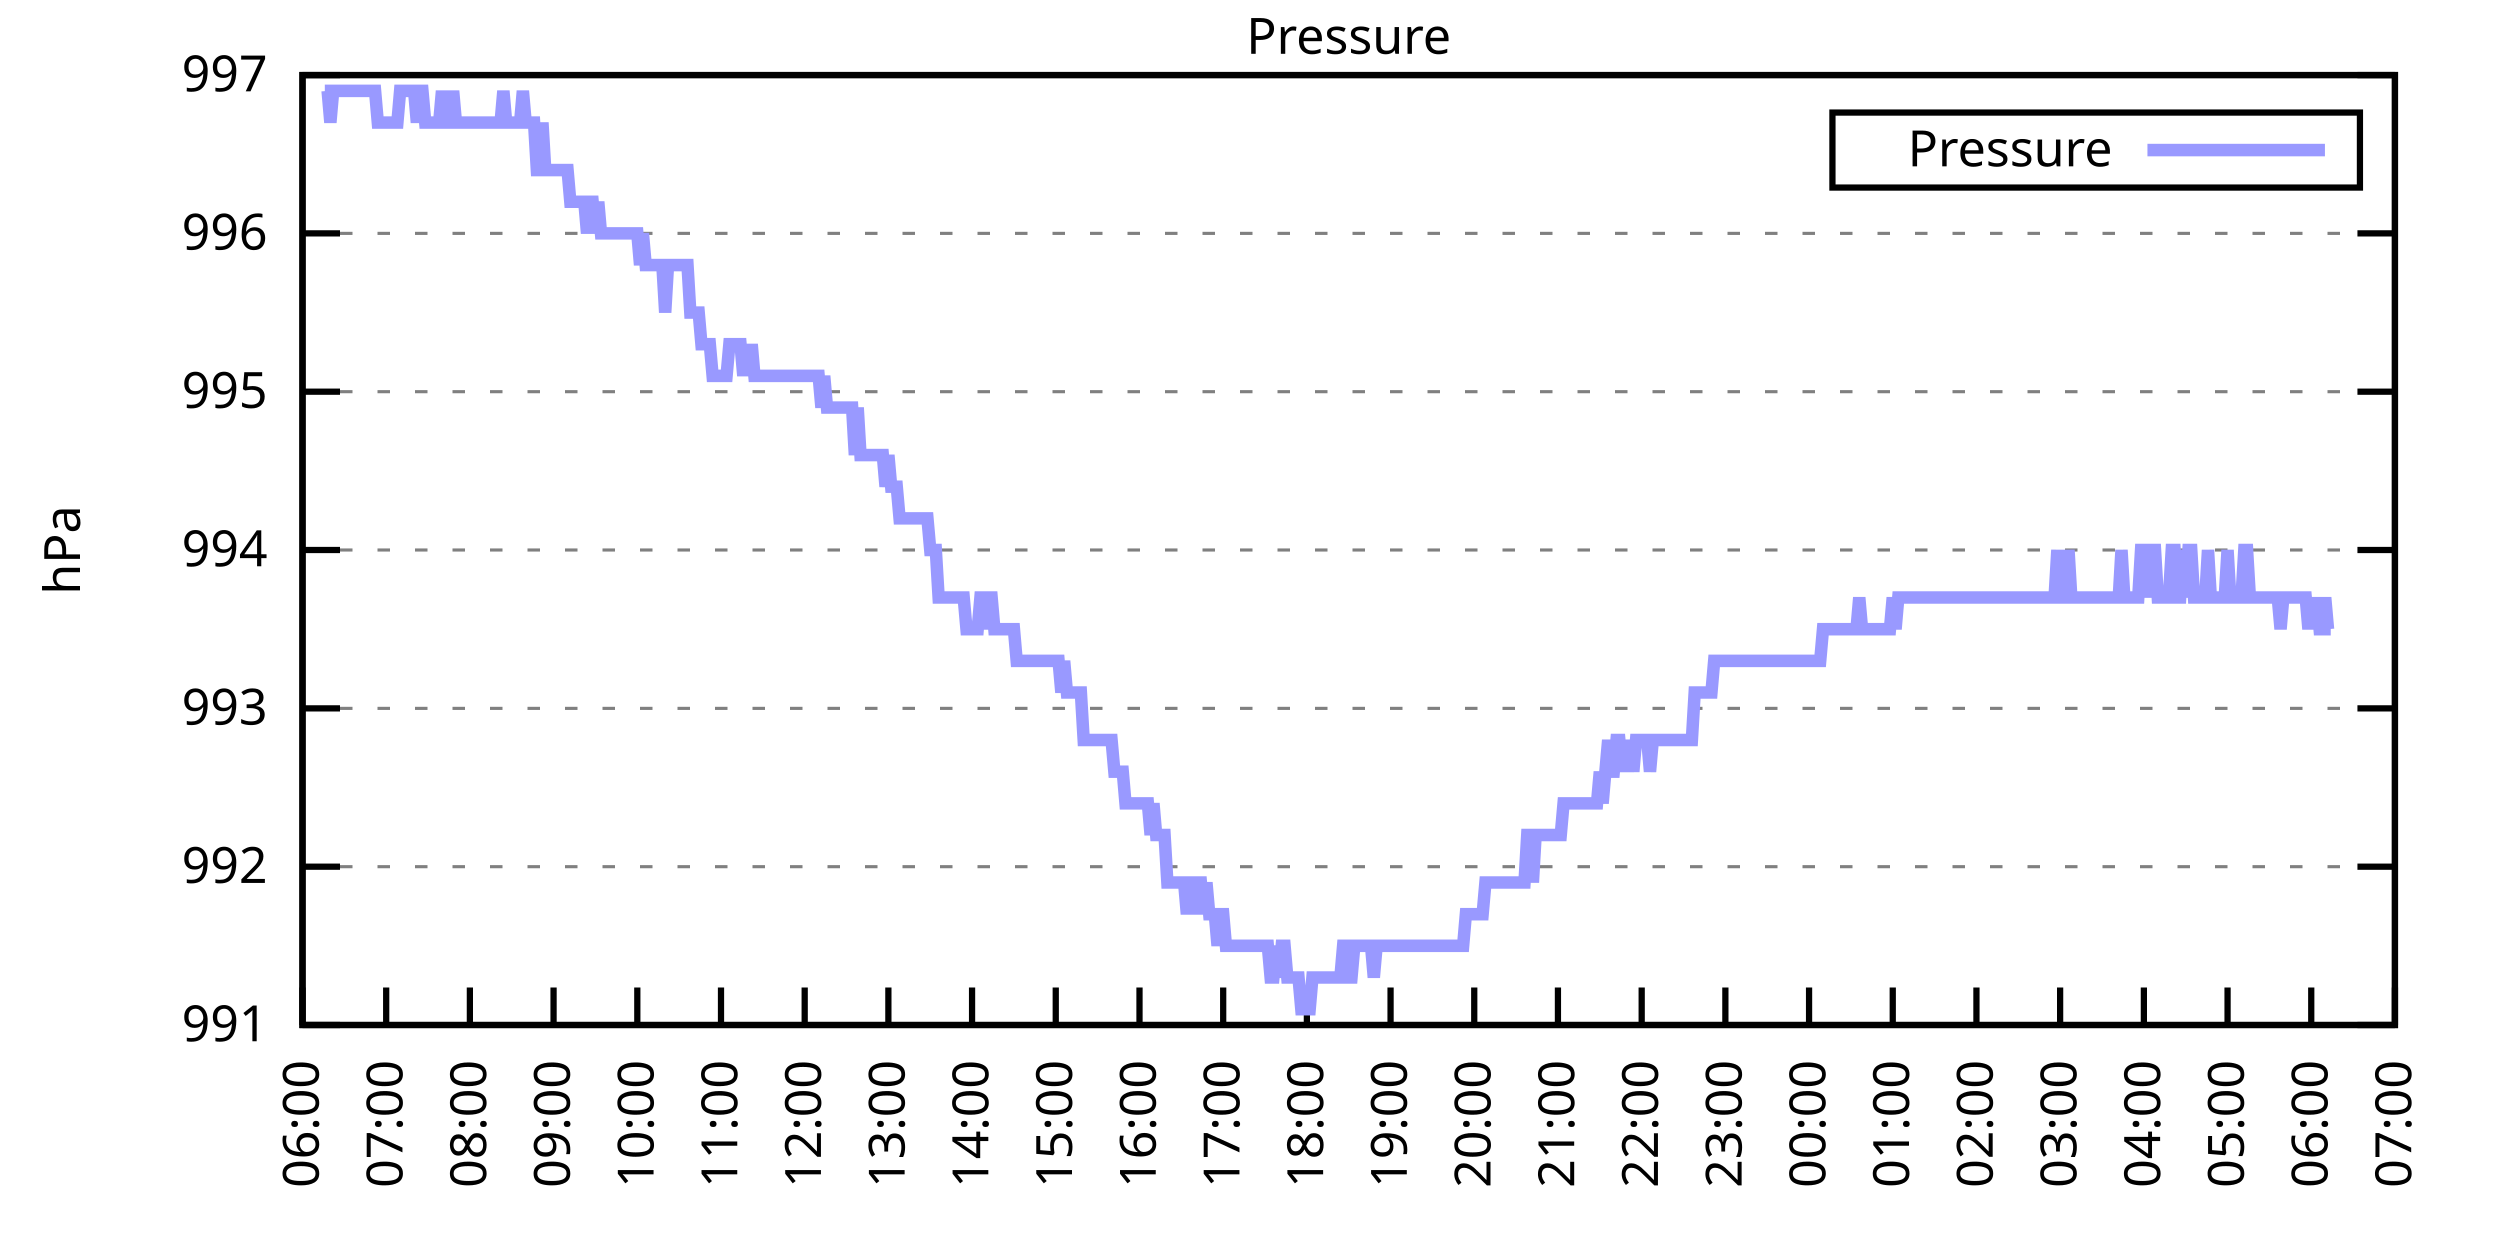
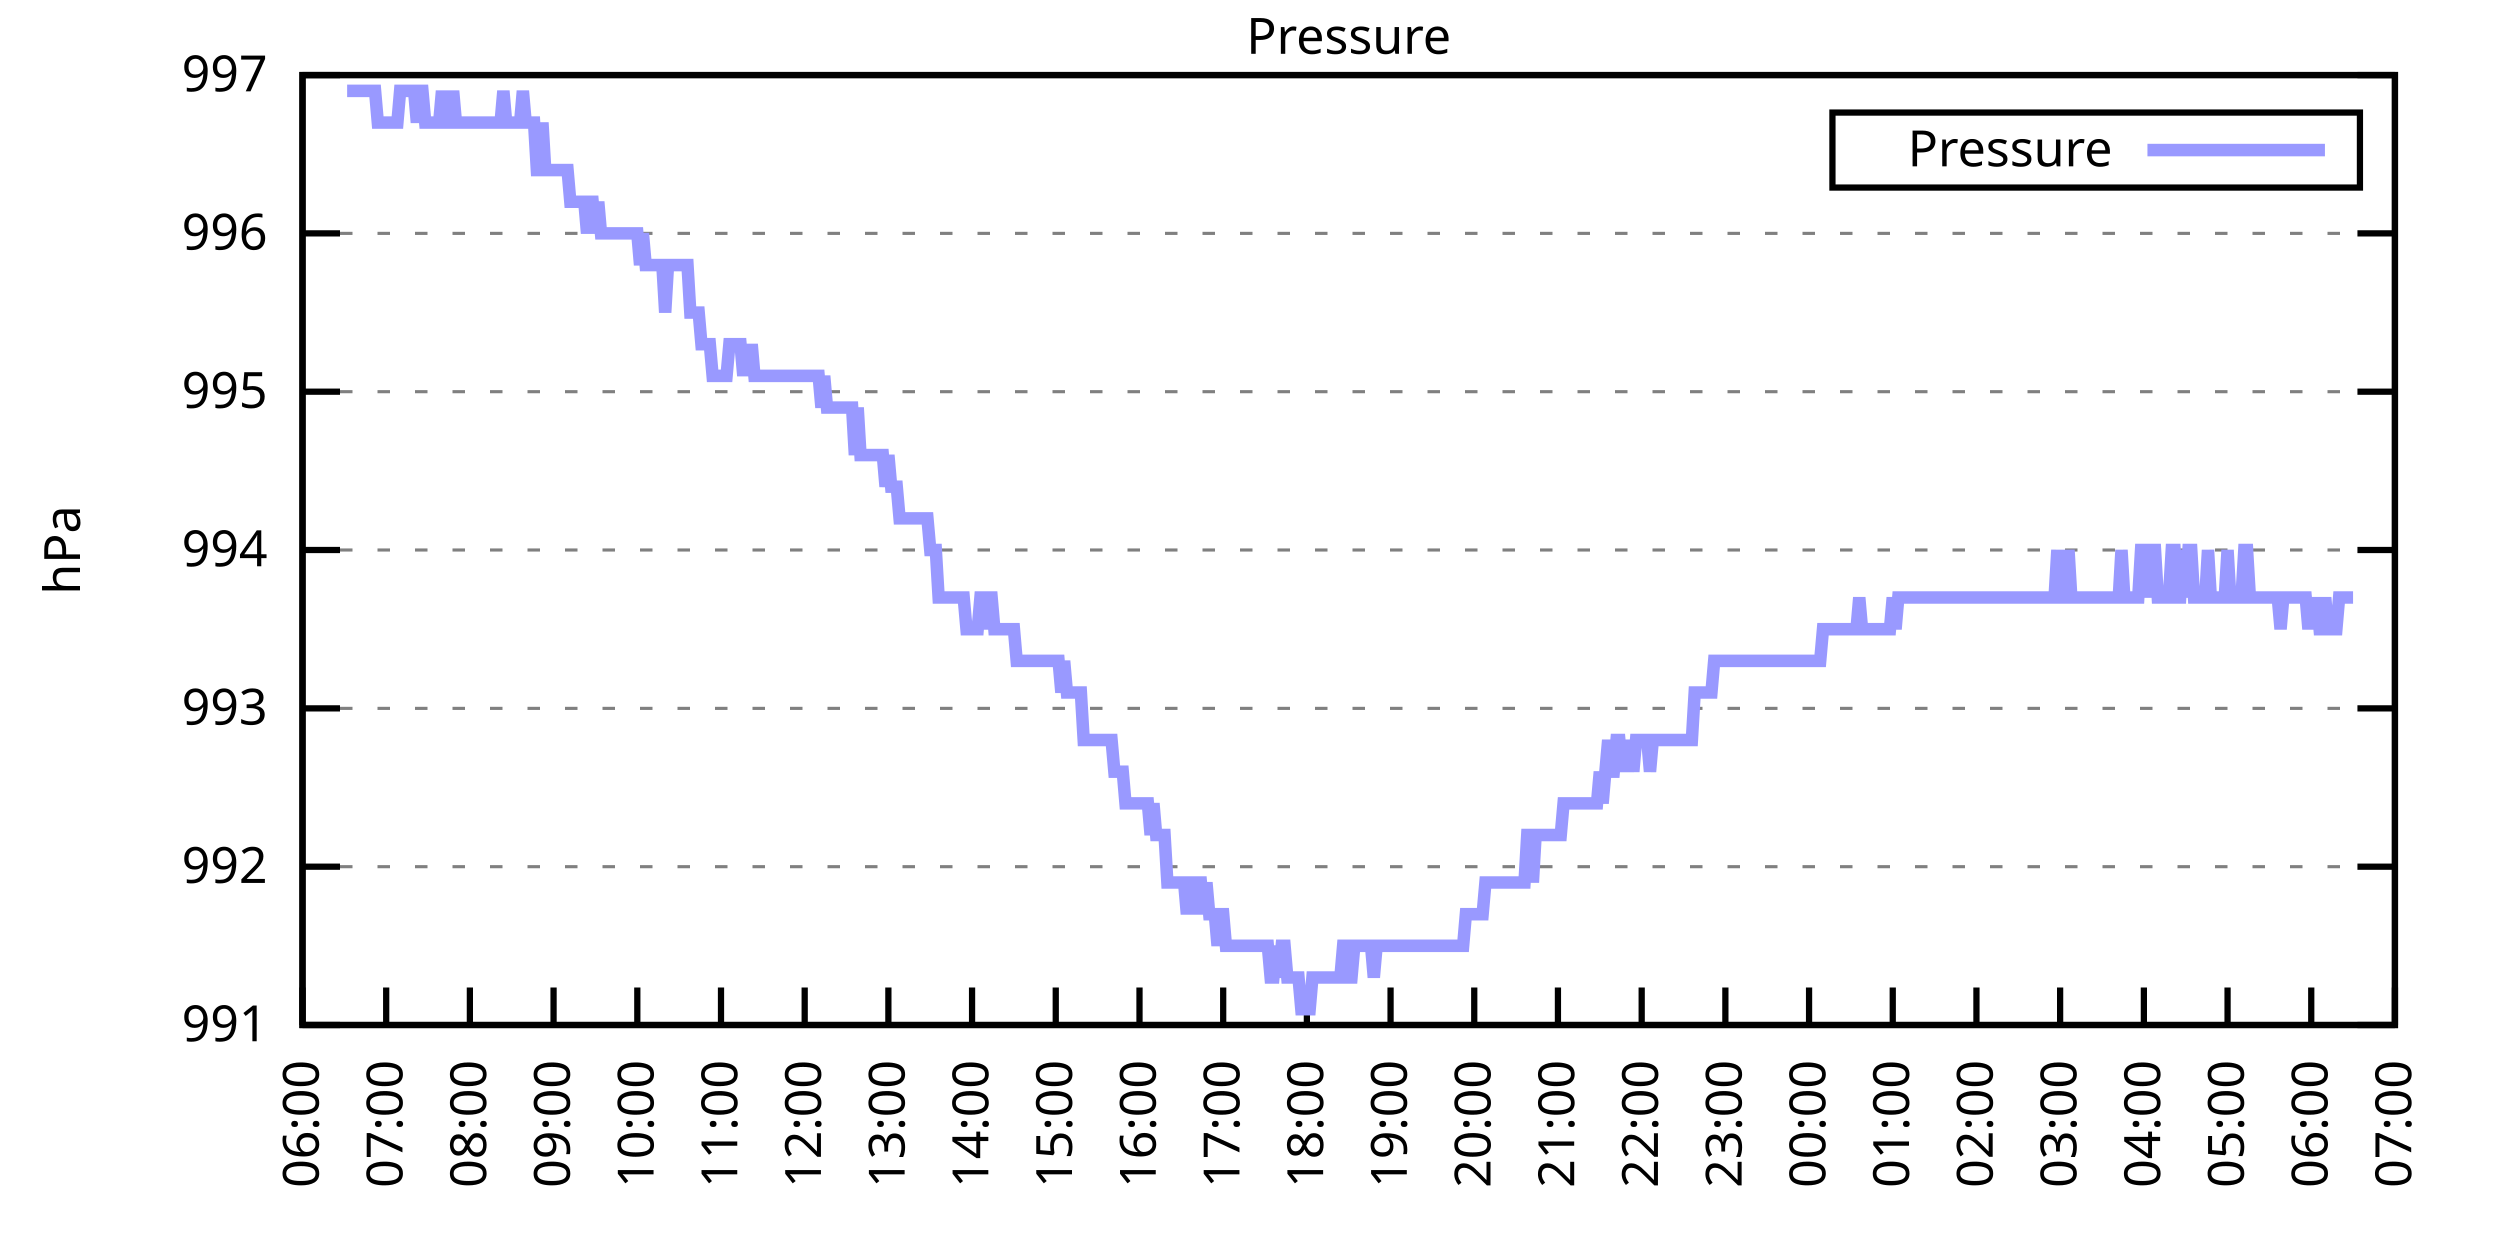
<svg xmlns="http://www.w3.org/2000/svg" xmlns:xlink="http://www.w3.org/1999/xlink" width="400" height="200" viewBox="0 0 400 200">
  <g id="gnuplot_canvas">
    <rect x="0" y="0" width="400" height="200" fill="none" />
    <defs>
      <circle id="gpDot" r="0.5" stroke-width="0.5" stroke="currentColor" />
      <path id="gpPt0" stroke-width="0.333" stroke="currentColor" d="M-1,0 h2 M0,-1 v2" />
      <path id="gpPt1" stroke-width="0.333" stroke="currentColor" d="M-1,-1 L1,1 M1,-1 L-1,1" />
      <path id="gpPt2" stroke-width="0.333" stroke="currentColor" d="M-1,0 L1,0 M0,-1 L0,1 M-1,-1 L1,1 M-1,1 L1,-1" />
      <rect id="gpPt3" stroke-width="0.333" stroke="currentColor" x="-1" y="-1" width="2" height="2" />
      <rect id="gpPt4" stroke-width="0.333" stroke="currentColor" fill="currentColor" x="-1" y="-1" width="2" height="2" />
      <circle id="gpPt5" stroke-width="0.333" stroke="currentColor" cx="0" cy="0" r="1" />
      <use xlink:href="#gpPt5" id="gpPt6" fill="currentColor" stroke="none" />
      <path id="gpPt7" stroke-width="0.333" stroke="currentColor" d="M0,-1.33 L-1.33,0.67 L1.33,0.67 z" />
      <use xlink:href="#gpPt7" id="gpPt8" fill="currentColor" stroke="none" />
      <use xlink:href="#gpPt7" id="gpPt9" stroke="currentColor" transform="rotate(180)" />
      <use xlink:href="#gpPt9" id="gpPt10" fill="currentColor" stroke="none" />
      <use xlink:href="#gpPt3" id="gpPt11" stroke="currentColor" transform="rotate(45)" />
      <use xlink:href="#gpPt11" id="gpPt12" fill="currentColor" stroke="none" />
      <path id="gpPt13" stroke-width="0.333" stroke="currentColor" d="M0,1.330 L1.265,0.411 L0.782,-1.067 L-0.782,-1.076 L-1.265,0.411 z" />
      <use xlink:href="#gpPt13" id="gpPt14" fill="currentColor" stroke="none" />
      <filter id="textbox" filterUnits="objectBoundingBox" x="0" y="0" height="1" width="1">
        <feFlood flood-color="white" flood-opacity="1" result="bgnd" />
        <feComposite in="SourceGraphic" in2="bgnd" operator="atop" />
      </filter>
      <filter id="greybox" filterUnits="objectBoundingBox" x="0" y="0" height="1" width="1">
        <feFlood flood-color="lightgrey" flood-opacity="1" result="grey" />
        <feComposite in="SourceGraphic" in2="grey" operator="atop" />
      </filter>
    </defs>
    <g fill="none" color="white" stroke="currentColor" stroke-width="1.00" stroke-linecap="butt" stroke-linejoin="miter">
</g>
    <g fill="none" color="black" stroke="currentColor" stroke-width="1.00" stroke-linecap="butt" stroke-linejoin="miter">
      <g stroke="none" shape-rendering="crispEdges">
        <polygon fill="rgb(255, 255, 255)" points="48.40,164.00 383.18,164.00 383.18,12.02 48.40,12.02 " />
      </g>
    </g>
    <g fill="none" color="black" stroke="currentColor" stroke-width="1.00" stroke-linecap="butt" stroke-linejoin="miter">
</g>
    <g fill="none" color="black" stroke="black" stroke-width="0.50" stroke-linecap="butt" stroke-linejoin="miter">
</g>
    <g fill="none" color="gray" stroke="currentColor" stroke-width="0.50" stroke-linecap="butt" stroke-linejoin="miter">
      <path stroke="gray" stroke-dasharray="2,4" class="gridline" d="M48.40,164.00 L383.19,164.00  " />
    </g>
    <g fill="none" color="gray" stroke="gray" stroke-width="1.00" stroke-linecap="butt" stroke-linejoin="miter">
</g>
    <g fill="none" color="black" stroke="currentColor" stroke-width="1.00" stroke-linecap="butt" stroke-linejoin="miter">
      <path stroke="black" d="M48.40,164.00 L54.40,164.00 M383.19,164.00 L377.19,164.00  " />
      <g transform="translate(42.80,166.60)" stroke="none" fill="black" font-family="Sans" font-size="8.00" text-anchor="end">
        <text>
          <tspan font-family="Sans"> 991</tspan>
        </text>
      </g>
    </g>
    <g fill="none" color="black" stroke="currentColor" stroke-width="1.00" stroke-linecap="butt" stroke-linejoin="miter">
</g>
    <g fill="none" color="black" stroke="black" stroke-width="0.50" stroke-linecap="butt" stroke-linejoin="miter">
</g>
    <g fill="none" color="gray" stroke="currentColor" stroke-width="0.50" stroke-linecap="butt" stroke-linejoin="miter">
      <path stroke="gray" stroke-dasharray="2,4" class="gridline" d="M48.40,138.67 L383.19,138.67  " />
    </g>
    <g fill="none" color="gray" stroke="gray" stroke-width="1.00" stroke-linecap="butt" stroke-linejoin="miter">
</g>
    <g fill="none" color="black" stroke="currentColor" stroke-width="1.00" stroke-linecap="butt" stroke-linejoin="miter">
      <path stroke="black" d="M48.40,138.67 L54.40,138.67 M383.19,138.67 L377.19,138.67  " />
      <g transform="translate(42.80,141.27)" stroke="none" fill="black" font-family="Sans" font-size="8.00" text-anchor="end">
        <text>
          <tspan font-family="Sans"> 992</tspan>
        </text>
      </g>
    </g>
    <g fill="none" color="black" stroke="currentColor" stroke-width="1.00" stroke-linecap="butt" stroke-linejoin="miter">
</g>
    <g fill="none" color="black" stroke="black" stroke-width="0.50" stroke-linecap="butt" stroke-linejoin="miter">
</g>
    <g fill="none" color="gray" stroke="currentColor" stroke-width="0.50" stroke-linecap="butt" stroke-linejoin="miter">
      <path stroke="gray" stroke-dasharray="2,4" class="gridline" d="M48.40,113.34 L383.19,113.34  " />
    </g>
    <g fill="none" color="gray" stroke="gray" stroke-width="1.00" stroke-linecap="butt" stroke-linejoin="miter">
</g>
    <g fill="none" color="black" stroke="currentColor" stroke-width="1.00" stroke-linecap="butt" stroke-linejoin="miter">
      <path stroke="black" d="M48.40,113.34 L54.40,113.34 M383.19,113.34 L377.19,113.34  " />
      <g transform="translate(42.80,115.94)" stroke="none" fill="black" font-family="Sans" font-size="8.00" text-anchor="end">
        <text>
          <tspan font-family="Sans"> 993</tspan>
        </text>
      </g>
    </g>
    <g fill="none" color="black" stroke="currentColor" stroke-width="1.00" stroke-linecap="butt" stroke-linejoin="miter">
</g>
    <g fill="none" color="black" stroke="black" stroke-width="0.50" stroke-linecap="butt" stroke-linejoin="miter">
</g>
    <g fill="none" color="gray" stroke="currentColor" stroke-width="0.50" stroke-linecap="butt" stroke-linejoin="miter">
      <path stroke="gray" stroke-dasharray="2,4" class="gridline" d="M48.40,88.00 L383.19,88.00  " />
    </g>
    <g fill="none" color="gray" stroke="gray" stroke-width="1.00" stroke-linecap="butt" stroke-linejoin="miter">
</g>
    <g fill="none" color="black" stroke="currentColor" stroke-width="1.00" stroke-linecap="butt" stroke-linejoin="miter">
      <path stroke="black" d="M48.40,88.00 L54.40,88.00 M383.19,88.00 L377.19,88.00  " />
      <g transform="translate(42.80,90.60)" stroke="none" fill="black" font-family="Sans" font-size="8.00" text-anchor="end">
        <text>
          <tspan font-family="Sans"> 994</tspan>
        </text>
      </g>
    </g>
    <g fill="none" color="black" stroke="currentColor" stroke-width="1.00" stroke-linecap="butt" stroke-linejoin="miter">
</g>
    <g fill="none" color="black" stroke="black" stroke-width="0.50" stroke-linecap="butt" stroke-linejoin="miter">
</g>
    <g fill="none" color="gray" stroke="currentColor" stroke-width="0.50" stroke-linecap="butt" stroke-linejoin="miter">
      <path stroke="gray" stroke-dasharray="2,4" class="gridline" d="M48.40,62.67 L383.19,62.67  " />
    </g>
    <g fill="none" color="gray" stroke="gray" stroke-width="1.00" stroke-linecap="butt" stroke-linejoin="miter">
</g>
    <g fill="none" color="black" stroke="currentColor" stroke-width="1.00" stroke-linecap="butt" stroke-linejoin="miter">
      <path stroke="black" d="M48.40,62.67 L54.40,62.67 M383.19,62.67 L377.19,62.67  " />
      <g transform="translate(42.80,65.27)" stroke="none" fill="black" font-family="Sans" font-size="8.00" text-anchor="end">
        <text>
          <tspan font-family="Sans"> 995</tspan>
        </text>
      </g>
    </g>
    <g fill="none" color="black" stroke="currentColor" stroke-width="1.00" stroke-linecap="butt" stroke-linejoin="miter">
</g>
    <g fill="none" color="black" stroke="black" stroke-width="0.50" stroke-linecap="butt" stroke-linejoin="miter">
</g>
    <g fill="none" color="gray" stroke="currentColor" stroke-width="0.50" stroke-linecap="butt" stroke-linejoin="miter">
      <path stroke="gray" stroke-dasharray="2,4" class="gridline" d="M48.40,37.34 L383.19,37.34  " />
    </g>
    <g fill="none" color="gray" stroke="gray" stroke-width="1.00" stroke-linecap="butt" stroke-linejoin="miter">
</g>
    <g fill="none" color="black" stroke="currentColor" stroke-width="1.00" stroke-linecap="butt" stroke-linejoin="miter">
      <path stroke="black" d="M48.40,37.34 L54.40,37.34 M383.19,37.34 L377.19,37.34  " />
      <g transform="translate(42.80,39.94)" stroke="none" fill="black" font-family="Sans" font-size="8.00" text-anchor="end">
        <text>
          <tspan font-family="Sans"> 996</tspan>
        </text>
      </g>
    </g>
    <g fill="none" color="black" stroke="currentColor" stroke-width="1.00" stroke-linecap="butt" stroke-linejoin="miter">
</g>
    <g fill="none" color="black" stroke="black" stroke-width="0.50" stroke-linecap="butt" stroke-linejoin="miter">
</g>
    <g fill="none" color="gray" stroke="currentColor" stroke-width="0.50" stroke-linecap="butt" stroke-linejoin="miter">
      <path stroke="gray" stroke-dasharray="2,4" class="gridline" d="M48.40,12.01 L383.19,12.01  " />
    </g>
    <g fill="none" color="gray" stroke="gray" stroke-width="1.00" stroke-linecap="butt" stroke-linejoin="miter">
</g>
    <g fill="none" color="black" stroke="currentColor" stroke-width="1.00" stroke-linecap="butt" stroke-linejoin="miter">
      <path stroke="black" d="M48.40,12.01 L54.40,12.01 M383.19,12.01 L377.19,12.01  " />
      <g transform="translate(42.80,14.61)" stroke="none" fill="black" font-family="Sans" font-size="8.00" text-anchor="end">
        <text>
          <tspan font-family="Sans"> 997</tspan>
        </text>
      </g>
    </g>
    <g fill="none" color="black" stroke="currentColor" stroke-width="1.00" stroke-linecap="butt" stroke-linejoin="miter">
      <path stroke="black" d="M48.40,164.00 L48.40,158.00  " />
      <g transform="translate(51.00,169.60) rotate(270.00)" stroke="none" fill="black" font-family="Sans" font-size="8.00" text-anchor="end">
        <text>
          <tspan font-family="Sans">06:00</tspan>
        </text>
      </g>
    </g>
    <g fill="none" color="black" stroke="currentColor" stroke-width="1.00" stroke-linecap="butt" stroke-linejoin="miter">
      <path stroke="black" d="M61.79,164.00 L61.79,158.00  " />
      <g transform="translate(64.39,169.60) rotate(270.00)" stroke="none" fill="black" font-family="Sans" font-size="8.00" text-anchor="end">
        <text>
          <tspan font-family="Sans">07:00</tspan>
        </text>
      </g>
    </g>
    <g fill="none" color="black" stroke="currentColor" stroke-width="1.00" stroke-linecap="butt" stroke-linejoin="miter">
      <path stroke="black" d="M75.18,164.00 L75.18,158.00  " />
      <g transform="translate(77.78,169.60) rotate(270.00)" stroke="none" fill="black" font-family="Sans" font-size="8.00" text-anchor="end">
        <text>
          <tspan font-family="Sans">08:00</tspan>
        </text>
      </g>
    </g>
    <g fill="none" color="black" stroke="currentColor" stroke-width="1.00" stroke-linecap="butt" stroke-linejoin="miter">
      <path stroke="black" d="M88.57,164.00 L88.57,158.00  " />
      <g transform="translate(91.17,169.60) rotate(270.00)" stroke="none" fill="black" font-family="Sans" font-size="8.00" text-anchor="end">
        <text>
          <tspan font-family="Sans">09:00</tspan>
        </text>
      </g>
    </g>
    <g fill="none" color="black" stroke="currentColor" stroke-width="1.00" stroke-linecap="butt" stroke-linejoin="miter">
      <path stroke="black" d="M101.97,164.00 L101.97,158.00  " />
      <g transform="translate(104.57,169.60) rotate(270.00)" stroke="none" fill="black" font-family="Sans" font-size="8.00" text-anchor="end">
        <text>
          <tspan font-family="Sans">10:00</tspan>
        </text>
      </g>
    </g>
    <g fill="none" color="black" stroke="currentColor" stroke-width="1.00" stroke-linecap="butt" stroke-linejoin="miter">
      <path stroke="black" d="M115.36,164.00 L115.36,158.00  " />
      <g transform="translate(117.96,169.60) rotate(270.00)" stroke="none" fill="black" font-family="Sans" font-size="8.00" text-anchor="end">
        <text>
          <tspan font-family="Sans">11:00</tspan>
        </text>
      </g>
    </g>
    <g fill="none" color="black" stroke="currentColor" stroke-width="1.00" stroke-linecap="butt" stroke-linejoin="miter">
      <path stroke="black" d="M128.75,164.00 L128.75,158.00  " />
      <g transform="translate(131.35,169.60) rotate(270.00)" stroke="none" fill="black" font-family="Sans" font-size="8.00" text-anchor="end">
        <text>
          <tspan font-family="Sans">12:00</tspan>
        </text>
      </g>
    </g>
    <g fill="none" color="black" stroke="currentColor" stroke-width="1.00" stroke-linecap="butt" stroke-linejoin="miter">
      <path stroke="black" d="M142.14,164.00 L142.14,158.00  " />
      <g transform="translate(144.74,169.60) rotate(270.00)" stroke="none" fill="black" font-family="Sans" font-size="8.00" text-anchor="end">
        <text>
          <tspan font-family="Sans">13:00</tspan>
        </text>
      </g>
    </g>
    <g fill="none" color="black" stroke="currentColor" stroke-width="1.00" stroke-linecap="butt" stroke-linejoin="miter">
      <path stroke="black" d="M155.53,164.00 L155.53,158.00  " />
      <g transform="translate(158.13,169.60) rotate(270.00)" stroke="none" fill="black" font-family="Sans" font-size="8.00" text-anchor="end">
        <text>
          <tspan font-family="Sans">14:00</tspan>
        </text>
      </g>
    </g>
    <g fill="none" color="black" stroke="currentColor" stroke-width="1.00" stroke-linecap="butt" stroke-linejoin="miter">
      <path stroke="black" d="M168.92,164.00 L168.92,158.00  " />
      <g transform="translate(171.52,169.60) rotate(270.00)" stroke="none" fill="black" font-family="Sans" font-size="8.00" text-anchor="end">
        <text>
          <tspan font-family="Sans">15:00</tspan>
        </text>
      </g>
    </g>
    <g fill="none" color="black" stroke="currentColor" stroke-width="1.00" stroke-linecap="butt" stroke-linejoin="miter">
      <path stroke="black" d="M182.32,164.00 L182.32,158.00  " />
      <g transform="translate(184.92,169.60) rotate(270.00)" stroke="none" fill="black" font-family="Sans" font-size="8.00" text-anchor="end">
        <text>
          <tspan font-family="Sans">16:00</tspan>
        </text>
      </g>
    </g>
    <g fill="none" color="black" stroke="currentColor" stroke-width="1.00" stroke-linecap="butt" stroke-linejoin="miter">
      <path stroke="black" d="M195.71,164.00 L195.71,158.00  " />
      <g transform="translate(198.31,169.60) rotate(270.00)" stroke="none" fill="black" font-family="Sans" font-size="8.00" text-anchor="end">
        <text>
          <tspan font-family="Sans">17:00</tspan>
        </text>
      </g>
    </g>
    <g fill="none" color="black" stroke="currentColor" stroke-width="1.00" stroke-linecap="butt" stroke-linejoin="miter">
      <path stroke="black" d="M209.10,164.00 L209.10,158.00  " />
      <g transform="translate(211.70,169.60) rotate(270.00)" stroke="none" fill="black" font-family="Sans" font-size="8.00" text-anchor="end">
        <text>
          <tspan font-family="Sans">18:00</tspan>
        </text>
      </g>
    </g>
    <g fill="none" color="black" stroke="currentColor" stroke-width="1.00" stroke-linecap="butt" stroke-linejoin="miter">
      <path stroke="black" d="M222.49,164.00 L222.49,158.00  " />
      <g transform="translate(225.09,169.60) rotate(270.00)" stroke="none" fill="black" font-family="Sans" font-size="8.00" text-anchor="end">
        <text>
          <tspan font-family="Sans">19:00</tspan>
        </text>
      </g>
    </g>
    <g fill="none" color="black" stroke="currentColor" stroke-width="1.00" stroke-linecap="butt" stroke-linejoin="miter">
      <path stroke="black" d="M235.88,164.00 L235.88,158.00  " />
      <g transform="translate(238.48,169.60) rotate(270.00)" stroke="none" fill="black" font-family="Sans" font-size="8.00" text-anchor="end">
        <text>
          <tspan font-family="Sans">20:00</tspan>
        </text>
      </g>
    </g>
    <g fill="none" color="black" stroke="currentColor" stroke-width="1.00" stroke-linecap="butt" stroke-linejoin="miter">
      <path stroke="black" d="M249.27,164.00 L249.27,158.00  " />
      <g transform="translate(251.87,169.60) rotate(270.00)" stroke="none" fill="black" font-family="Sans" font-size="8.00" text-anchor="end">
        <text>
          <tspan font-family="Sans">21:00</tspan>
        </text>
      </g>
    </g>
    <g fill="none" color="black" stroke="currentColor" stroke-width="1.00" stroke-linecap="butt" stroke-linejoin="miter">
      <path stroke="black" d="M262.67,164.00 L262.67,158.00  " />
      <g transform="translate(265.27,169.60) rotate(270.00)" stroke="none" fill="black" font-family="Sans" font-size="8.00" text-anchor="end">
        <text>
          <tspan font-family="Sans">22:00</tspan>
        </text>
      </g>
    </g>
    <g fill="none" color="black" stroke="currentColor" stroke-width="1.00" stroke-linecap="butt" stroke-linejoin="miter">
      <path stroke="black" d="M276.06,164.00 L276.06,158.00  " />
      <g transform="translate(278.66,169.60) rotate(270.00)" stroke="none" fill="black" font-family="Sans" font-size="8.00" text-anchor="end">
        <text>
          <tspan font-family="Sans">23:00</tspan>
        </text>
      </g>
    </g>
    <g fill="none" color="black" stroke="currentColor" stroke-width="1.00" stroke-linecap="butt" stroke-linejoin="miter">
      <path stroke="black" d="M289.45,164.00 L289.45,158.00  " />
      <g transform="translate(292.05,169.60) rotate(270.00)" stroke="none" fill="black" font-family="Sans" font-size="8.00" text-anchor="end">
        <text>
          <tspan font-family="Sans">00:00</tspan>
        </text>
      </g>
    </g>
    <g fill="none" color="black" stroke="currentColor" stroke-width="1.00" stroke-linecap="butt" stroke-linejoin="miter">
      <path stroke="black" d="M302.84,164.00 L302.84,158.00  " />
      <g transform="translate(305.44,169.60) rotate(270.00)" stroke="none" fill="black" font-family="Sans" font-size="8.00" text-anchor="end">
        <text>
          <tspan font-family="Sans">01:00</tspan>
        </text>
      </g>
    </g>
    <g fill="none" color="black" stroke="currentColor" stroke-width="1.00" stroke-linecap="butt" stroke-linejoin="miter">
      <path stroke="black" d="M316.23,164.00 L316.23,158.00  " />
      <g transform="translate(318.83,169.60) rotate(270.00)" stroke="none" fill="black" font-family="Sans" font-size="8.00" text-anchor="end">
        <text>
          <tspan font-family="Sans">02:00</tspan>
        </text>
      </g>
    </g>
    <g fill="none" color="black" stroke="currentColor" stroke-width="1.00" stroke-linecap="butt" stroke-linejoin="miter">
      <path stroke="black" d="M329.62,164.00 L329.62,158.00  " />
      <g transform="translate(332.22,169.60) rotate(270.00)" stroke="none" fill="black" font-family="Sans" font-size="8.00" text-anchor="end">
        <text>
          <tspan font-family="Sans">03:00</tspan>
        </text>
      </g>
    </g>
    <g fill="none" color="black" stroke="currentColor" stroke-width="1.00" stroke-linecap="butt" stroke-linejoin="miter">
      <path stroke="black" d="M343.02,164.00 L343.02,158.00  " />
      <g transform="translate(345.62,169.60) rotate(270.00)" stroke="none" fill="black" font-family="Sans" font-size="8.00" text-anchor="end">
        <text>
          <tspan font-family="Sans">04:00</tspan>
        </text>
      </g>
    </g>
    <g fill="none" color="black" stroke="currentColor" stroke-width="1.00" stroke-linecap="butt" stroke-linejoin="miter">
      <path stroke="black" d="M356.41,164.00 L356.41,158.00  " />
      <g transform="translate(359.01,169.60) rotate(270.00)" stroke="none" fill="black" font-family="Sans" font-size="8.00" text-anchor="end">
        <text>
          <tspan font-family="Sans">05:00</tspan>
        </text>
      </g>
    </g>
    <g fill="none" color="black" stroke="currentColor" stroke-width="1.00" stroke-linecap="butt" stroke-linejoin="miter">
      <path stroke="black" d="M369.80,164.00 L369.80,158.00  " />
      <g transform="translate(372.40,169.60) rotate(270.00)" stroke="none" fill="black" font-family="Sans" font-size="8.00" text-anchor="end">
        <text>
          <tspan font-family="Sans">06:00</tspan>
        </text>
      </g>
    </g>
    <g fill="none" color="black" stroke="currentColor" stroke-width="1.00" stroke-linecap="butt" stroke-linejoin="miter">
      <path stroke="black" d="M383.19,164.00 L383.19,158.00  " />
      <g transform="translate(385.79,169.60) rotate(270.00)" stroke="none" fill="black" font-family="Sans" font-size="8.00" text-anchor="end">
        <text>
          <tspan font-family="Sans">07:00</tspan>
        </text>
      </g>
    </g>
    <g fill="none" color="black" stroke="currentColor" stroke-width="1.00" stroke-linecap="butt" stroke-linejoin="miter">
</g>
    <g fill="none" color="black" stroke="currentColor" stroke-width="1.00" stroke-linecap="butt" stroke-linejoin="miter">
      <path stroke="black" d="M48.40,12.01 L48.40,164.00 L383.19,164.00 L383.19,12.01 L48.40,12.01 Z  " />
    </g>
    <g fill="none" color="black" stroke="currentColor" stroke-width="1.00" stroke-linecap="butt" stroke-linejoin="miter">
</g>
    <g fill="none" color="black" stroke="currentColor" stroke-width="1.00" stroke-linecap="butt" stroke-linejoin="miter">
      <path stroke="black" d="M293.19,30.01 L293.19,18.01 L377.59,18.01 L377.59,30.01 L293.19,30.01 Z  " />
    </g>
    <g id="Pressure_plot_1">
      <g fill="none" color="white" stroke="black" stroke-width="2.00" stroke-linecap="butt" stroke-linejoin="miter">
</g>
      <g fill="none" color="black" stroke="currentColor" stroke-width="2.00" stroke-linecap="butt" stroke-linejoin="miter">
        <g transform="translate(337.99,26.61)" stroke="none" fill="black" font-family="Sans" font-size="8.00" text-anchor="end">
          <text>
            <tspan font-family="Sans">Pressure</tspan>
          </text>
        </g>
      </g>
      <g fill="none" color="black" stroke="currentColor" stroke-width="2.00" stroke-linecap="butt" stroke-linejoin="miter">
-         <path stroke="rgb(153, 153, 255)" d="M343.59,24.01 L371.99,24.01 M51.97,14.54 L52.42,14.54 L52.86,19.61 L53.31,14.54 L53.76,14.54 L54.20,14.54   L54.65,14.54 L55.10,14.54 L55.54,14.54 L55.99,14.54 L56.43,14.54 L56.88,14.54 L57.33,14.54 L57.77,14.54   L58.22,14.54 L58.67,14.54 L59.11,14.54 L59.56,14.54 L60.01,14.54 L60.45,19.61 L60.90,19.61 L61.35,19.61   L61.79,19.61 L62.24,19.61 L62.68,19.61 L63.13,19.61 L63.58,19.61 L64.02,14.54 L64.47,14.54 L64.92,14.54   L65.36,14.54 L65.81,14.54 L66.26,14.54 L66.70,19.61 L67.15,14.54 L67.59,14.54 L68.04,19.61 L68.49,19.61   L68.93,19.61 L69.38,19.61 L69.83,19.61 L70.27,19.61 L70.72,14.54 L71.17,19.61 L71.61,19.61 L72.06,19.61   L72.50,14.54 L72.95,19.61 L73.40,19.61 L73.84,19.61 L74.29,19.61 L74.74,19.61 L75.18,19.61 L75.63,19.61   L76.08,19.61 L76.52,19.61 L76.97,19.61 L77.42,19.61 L77.86,19.61 L78.31,19.61 L78.75,19.61 L79.20,19.61   L79.65,19.61 L80.09,19.61 L80.54,14.54 L80.99,19.61 L81.43,19.61 L81.88,19.61 L82.33,19.61 L82.77,19.61   L83.22,19.61 L83.66,14.54 L84.11,19.61 L84.56,19.61 L85.00,19.61 L85.45,19.61 L85.90,27.21 L86.34,27.21   L86.79,19.61 L87.24,27.21 L87.68,27.21 L88.13,27.21 L88.57,27.21 L89.02,27.21 L89.47,27.21 L89.91,27.21   L90.36,27.21 L90.81,27.21 L91.25,32.28 L91.70,32.28 L92.15,32.28 L92.59,32.28 L93.04,32.28 L93.49,32.28   L93.93,37.34 L94.38,32.28 L94.82,32.28 L95.27,37.34 L95.72,32.28 L96.16,37.34 L96.61,37.34 L97.06,37.34   L97.50,37.34 L97.95,37.34 L98.40,37.34 L98.84,37.34 L99.29,37.34 L99.73,37.34 L100.18,37.34 L100.63,37.34   L101.07,37.34 L101.52,37.34 L101.97,37.34 L102.41,42.41 L102.86,37.34 L103.31,42.41 L103.75,42.41 L104.20,42.41   L104.64,42.41 L105.09,42.41 L105.54,42.41 L105.98,42.41 L106.43,50.01 L106.88,42.41 L107.32,42.41 L107.77,42.41   L108.22,42.41 L108.66,42.41 L109.11,42.41 L109.55,42.41 L110.00,42.41 L110.45,50.01 L110.89,50.01 L111.34,50.01   L111.79,50.01 L112.23,55.07 L112.68,55.07 L113.13,55.07 L113.57,55.07 L114.02,60.14 L114.47,60.14 L114.91,60.14   L115.36,60.14 L115.80,60.14 L116.25,60.14 L116.70,55.07 L117.14,55.07 L117.59,55.07 L118.04,55.07 L118.48,55.07   L118.93,60.14 L119.38,55.07 L119.82,60.14 L120.27,55.07 L120.71,60.14 L121.16,60.14 L121.61,60.14 L122.05,60.14   L122.50,60.14 L122.95,60.14 L123.39,60.14 L123.84,60.14 L124.29,60.14 L124.73,60.14 L125.18,60.14 L125.62,60.14   L126.07,60.14 L126.52,60.14 L126.96,60.14 L127.41,60.14 L127.86,60.14 L128.30,60.14 L128.75,60.14 L129.20,60.14   L129.64,60.14 L130.09,60.14 L130.54,60.14 L130.98,60.14 L131.43,65.21 L131.87,60.14 L132.32,65.21 L132.77,65.21   L133.21,65.21 L133.66,65.21 L134.11,65.21 L134.55,65.21 L135.00,65.21 L135.45,65.21 L135.89,65.21 L136.34,65.21   L136.78,72.81 L137.23,65.21 L137.68,72.81 L138.12,72.81 L138.57,72.81 L139.02,72.81 L139.46,72.81 L139.91,72.81   L140.36,72.81 L140.80,72.81 L141.25,72.81 L141.69,77.87 L142.14,72.81 L142.59,77.87 L143.03,77.87 L143.48,77.87   L143.93,82.94 L144.37,82.94 L144.82,82.94 L145.27,82.94 L145.71,82.94 L146.16,82.94 L146.61,82.94 L147.05,82.94   L147.50,82.94 L147.94,82.94 L148.39,82.94 L148.84,88.00 L149.28,88.00 L149.73,88.00 L150.18,95.60 L150.62,95.60   L151.07,95.60 L151.52,95.60 L151.96,95.60 L152.41,95.60 L152.85,95.60 L153.30,95.60 L153.75,95.60 L154.19,95.60   L154.64,100.67 L155.09,100.67 L155.53,100.67 L155.98,100.67 L156.43,100.67 L156.87,95.60 L157.32,95.60 L157.76,100.67   L158.21,95.60 L158.66,95.60 L159.10,100.67 L159.55,100.67 L160.00,100.67 L160.44,100.67 L160.89,100.67 L161.34,100.67   L161.78,100.67 L162.23,100.67 L162.67,105.74 L163.12,105.74 L163.57,105.74 L164.01,105.74 L164.46,105.74 L164.91,105.74   L165.35,105.74 L165.80,105.74 L166.25,105.74 L166.69,105.74 L167.14,105.74 L167.59,105.74 L168.03,105.74 L168.48,105.74   L168.92,105.74 L169.37,105.74 L169.82,110.80 L170.26,105.74 L170.71,110.80 L171.16,110.80 L171.60,110.80 L172.05,110.80   L172.50,110.80 L172.94,110.80 L173.39,118.40 L173.83,118.40 L174.28,118.40 L174.73,118.40 L175.17,118.40 L175.62,118.40   L176.07,118.40 L176.51,118.40 L176.96,118.40 L177.41,118.40 L177.85,118.40 L178.30,123.47 L178.74,123.47 L179.19,123.47   L179.64,123.47 L180.08,128.54 L180.53,128.54 L180.98,128.54 L181.42,128.54 L181.87,128.54 L182.32,128.54 L182.76,128.54   L183.21,128.54 L183.66,128.54 L184.10,133.60 L184.55,128.54 L184.99,133.60 L185.44,133.60 L185.89,133.60 L186.33,133.60   L186.78,141.20 L187.23,141.20 L187.67,141.20 L188.12,141.20 L188.57,141.20 L189.01,141.20 L189.46,141.20 L189.90,146.27   L190.35,141.20 L190.80,146.27 L191.24,141.20 L191.69,141.20 L192.14,141.20 L192.58,146.27 L193.03,141.20 L193.48,146.27   L193.92,146.27 L194.37,146.27 L194.81,151.33 L195.26,146.27 L195.71,146.27 L196.15,151.33 L196.60,151.33 L197.05,151.33   L197.49,151.33 L197.94,151.33 L198.39,151.33 L198.83,151.33 L199.28,151.33 L199.73,151.33 L200.17,151.33 L200.62,151.33   L201.06,151.33 L201.51,151.33 L201.96,151.33 L202.40,151.33 L202.85,151.33 L203.30,156.40 L203.74,156.40 L204.19,151.33   L204.64,156.40 L205.08,151.33 L205.53,151.33 L205.97,156.40 L206.42,156.40 L206.87,156.40 L207.31,156.40 L207.76,156.40   L208.21,161.47 L208.65,161.47 L209.10,161.47 L209.55,161.47 L209.99,156.40 L210.44,156.40 L210.88,156.40 L211.33,156.40   L211.78,156.40 L212.22,156.40 L212.67,156.40 L213.12,156.40 L213.56,156.40 L214.01,156.40 L214.46,156.40 L214.90,151.33   L215.35,151.33 L215.80,156.40 L216.24,156.40 L216.69,151.33 L217.13,151.33 L217.58,151.33 L218.03,151.33 L218.47,151.33   L218.92,151.33 L219.37,151.33 L219.81,156.40 L220.26,151.33 L220.71,151.33 L221.15,151.33 L221.60,151.33 L222.04,151.33   L222.49,151.33 L222.94,151.33 L223.38,151.33 L223.83,151.33 L224.28,151.33 L224.72,151.33 L225.17,151.33 L225.62,151.33   L226.06,151.33 L226.51,151.33 L226.95,151.33 L227.40,151.33 L227.85,151.33 L228.29,151.33 L228.74,151.33 L229.19,151.33   L229.63,151.33 L230.08,151.33 L230.53,151.33 L230.97,151.33 L231.42,151.33 L231.86,151.33 L232.31,151.33 L232.76,151.33   L233.20,151.33 L233.65,151.33 L234.10,151.33 L234.54,146.27 L234.99,146.27 L235.44,146.27 L235.88,146.27 L236.33,146.27   L236.78,146.27 L237.22,146.27 L237.67,141.20 L238.11,141.20 L238.56,141.20 L239.01,141.20 L239.45,141.20 L239.90,141.20   L240.35,141.20 L240.79,141.20 L241.24,141.20 L241.69,141.20 L242.13,141.20 L242.58,141.20 L243.02,141.20 L243.47,141.20   L243.92,141.20 L244.36,133.60 L244.81,133.60 L245.26,141.20 L245.70,133.60 L246.15,133.60 L246.60,133.60 L247.04,133.60   L247.49,133.60 L247.93,133.60 L248.38,133.60 L248.83,133.60 L249.27,133.60 L249.72,133.60 L250.17,128.54 L250.61,128.54   L251.06,128.54 L251.51,128.54 L251.95,128.54 L252.40,128.54 L252.85,128.54 L253.29,128.54 L253.74,128.54 L254.18,128.54   L254.63,128.54 L255.08,128.54 L255.52,128.54 L255.97,123.47 L256.42,128.54 L256.86,123.47 L257.31,118.40 L257.76,123.47   L258.20,123.47 L258.65,118.40 L259.09,118.40 L259.54,123.47 L259.99,118.40 L260.43,123.47 L260.88,118.40 L261.33,123.47   L261.77,118.40 L262.22,118.40 L262.67,118.40 L263.11,118.40 L263.56,118.40 L264.00,123.47 L264.45,118.40 L264.90,118.40   L265.34,118.40 L265.79,118.40 L266.24,118.40 L266.68,118.40 L267.13,118.40 L267.58,118.40 L268.02,118.40 L268.47,118.40   L268.92,118.40 L269.36,118.40 L269.81,118.40 L270.25,118.40 L270.70,118.40 L271.15,110.80 L271.59,110.80 L272.04,110.80   L272.49,110.80 L272.93,110.80 L273.38,110.80 L273.83,110.80 L274.27,105.74 L274.72,105.74 L275.16,105.74 L275.61,105.74   L276.06,105.74 L276.50,105.74 L276.95,105.74 L277.40,105.74 L277.84,105.74 L278.29,105.74 L278.74,105.74 L279.18,105.74   L279.63,105.74 L280.07,105.74 L280.52,105.74 L280.97,105.74 L281.41,105.74 L281.86,105.74 L282.31,105.74 L282.75,105.74   L283.20,105.74 L283.65,105.74 L284.09,105.74 L284.54,105.74 L284.98,105.74 L285.43,105.74 L285.88,105.74 L286.32,105.74   L286.77,105.74 L287.22,105.74 L287.66,105.74 L288.11,105.74 L288.56,105.74 L289.00,105.74 L289.45,105.74 L289.90,105.74   L290.34,105.74 L290.79,105.74 L291.23,105.74 L291.68,100.67 L292.13,100.67 L292.57,100.67 L293.02,100.67 L293.47,100.67   L293.91,100.67 L294.36,100.67 L294.81,100.67 L295.25,100.67 L295.70,100.67 L296.14,100.67 L296.59,100.67 L297.04,100.67   L297.48,95.60 L297.93,100.67 L298.38,100.67 L298.82,100.67 L299.27,100.67 L299.72,100.67 L300.16,100.67 L300.61,100.67   L301.05,100.67 L301.50,100.67 L301.95,100.67 L302.39,100.67 L302.84,95.60 L303.29,100.67 L303.73,95.60 L304.18,95.60   L304.63,95.60 L305.07,95.60 L305.52,95.60 L305.97,95.60 L306.41,95.60 L306.86,95.60 L307.30,95.60 L307.75,95.60   L308.20,95.60 L308.64,95.60 L309.09,95.60 L309.54,95.60 L309.98,95.60 L310.43,95.60 L310.88,95.60 L311.32,95.60   L311.77,95.60 L312.21,95.60 L312.66,95.60 L313.11,95.60 L313.55,95.60 L314.00,95.60 L314.45,95.60 L314.89,95.60   L315.34,95.60 L315.79,95.60 L316.23,95.60 L316.68,95.60 L317.12,95.60 L317.57,95.60 L318.02,95.60 L318.46,95.60   L318.91,95.60 L319.36,95.60 L319.80,95.60 L320.25,95.60 L320.70,95.60 L321.14,95.60 L321.59,95.60 L322.04,95.60   L322.48,95.60 L322.93,95.60 L323.37,95.60 L323.82,95.60 L324.27,95.60 L324.71,95.60 L325.16,95.60 L325.61,95.60   L326.05,95.60 L326.50,95.60 L326.95,95.60 L327.39,95.60 L327.84,95.60 L328.28,95.60 L328.73,95.60 L329.18,88.00   L329.62,95.60 L330.07,95.60 L330.52,95.60 L330.96,88.00 L331.41,95.60 L331.86,95.60 L332.30,95.60 L332.75,95.60   L333.19,95.60 L333.64,95.60 L334.09,95.60 L334.53,95.60 L334.98,95.60 L335.43,95.60 L335.87,95.60 L336.32,95.60   L336.77,95.60 L337.21,95.60 L337.66,95.60 L338.10,95.60 L338.55,95.60 L339.00,95.60 L339.44,88.00 L339.89,95.60   L340.34,95.60 L340.78,95.60 L341.23,95.60 L341.68,95.60 L342.12,95.60 L342.57,88.00 L343.02,88.00 L343.46,95.60   L343.91,88.00 L344.35,88.00 L344.80,88.00 L345.25,95.60 L345.69,95.60 L346.14,95.60 L346.59,95.60 L347.03,95.60   L347.48,88.00 L347.93,88.00 L348.37,95.60 L348.82,95.60 L349.26,88.00 L349.71,95.60 L350.16,88.00 L350.60,88.00   L351.05,95.60 L351.50,95.60 L351.94,95.60 L352.39,95.60 L352.84,95.60 L353.28,88.00 L353.73,95.60 L354.17,95.60   L354.62,95.60 L355.07,95.60 L355.51,95.60 L355.96,95.60 L356.41,88.00 L356.85,95.60 L357.30,95.60 L357.75,95.60   L358.19,95.60 L358.64,95.60 L359.09,88.00 L359.53,88.00 L359.98,95.60 L360.42,95.60 L360.87,95.60 L361.32,95.60   L361.76,95.60 L362.21,95.60 L362.66,95.60 L363.10,95.60 L363.55,95.60 L364.00,95.60 L364.44,95.60 L364.89,100.67   L365.33,95.60 L365.78,95.60 L366.23,95.60 L366.67,95.60 L367.12,95.60 L367.57,95.60 L368.01,95.60 L368.46,95.60   L368.91,95.60 L369.35,100.67 L369.80,95.60 L370.24,100.67 L370.69,95.60 L371.14,100.67 L371.58,100.67 L372.03,95.60   L372.48,100.67 L372.92,100.67  " />
+         <path stroke="rgb(153, 153, 255)" d="M343.59,24.01 L371.99,24.01 M55.54,14.54 L55.99,14.54 L56.43,14.54 L56.88,14.54 L57.33,14.54 L57.77,14.54   L58.22,14.54 L58.67,14.54 L59.11,14.54 L59.56,14.54 L60.01,14.54 L60.45,19.61 L60.90,19.61 L61.35,19.61   L61.79,19.61 L62.24,19.61 L62.68,19.61 L63.13,19.61 L63.58,19.61 L64.02,14.54 L64.47,14.54 L64.92,14.54   L65.36,14.54 L65.81,14.54 L66.26,14.54 L66.70,19.61 L67.15,14.54 L67.59,14.54 L68.04,19.61 L68.49,19.61   L68.93,19.61 L69.38,19.61 L69.83,19.61 L70.27,19.61 L70.72,14.54 L71.17,19.61 L71.61,19.61 L72.06,19.61   L72.50,14.54 L72.95,19.61 L73.40,19.61 L73.84,19.61 L74.29,19.61 L74.74,19.61 L75.18,19.61 L75.63,19.61   L76.08,19.61 L76.52,19.61 L76.97,19.61 L77.42,19.61 L77.86,19.61 L78.31,19.61 L78.75,19.61 L79.20,19.61   L79.65,19.61 L80.09,19.61 L80.54,14.54 L80.99,19.61 L81.43,19.61 L81.88,19.61 L82.33,19.61 L82.77,19.61   L83.22,19.61 L83.66,14.54 L84.11,19.61 L84.56,19.61 L85.00,19.61 L85.45,19.61 L85.90,27.21 L86.34,27.21   L86.79,19.61 L87.24,27.21 L87.68,27.21 L88.13,27.21 L88.57,27.21 L89.02,27.21 L89.47,27.21 L89.91,27.21   L90.36,27.21 L90.81,27.21 L91.25,32.28 L91.70,32.28 L92.15,32.28 L92.59,32.28 L93.04,32.28 L93.49,32.28   L93.93,37.34 L94.38,32.28 L94.82,32.28 L95.27,37.34 L95.72,32.28 L96.16,37.34 L96.61,37.34 L97.06,37.34   L97.50,37.34 L97.95,37.34 L98.40,37.34 L98.84,37.34 L99.29,37.34 L99.73,37.34 L100.18,37.34 L100.63,37.34   L101.07,37.34 L101.52,37.34 L101.97,37.34 L102.41,42.41 L102.86,37.34 L103.31,42.41 L103.75,42.41 L104.20,42.41   L104.64,42.41 L105.09,42.41 L105.54,42.41 L105.98,42.41 L106.43,50.01 L106.88,42.41 L107.32,42.41 L107.77,42.41   L108.22,42.41 L108.66,42.41 L109.11,42.41 L109.55,42.41 L110.00,42.41 L110.45,50.01 L110.89,50.01 L111.34,50.01   L111.79,50.01 L112.23,55.07 L112.68,55.07 L113.13,55.07 L113.57,55.07 L114.02,60.14 L114.47,60.14 L114.91,60.14   L115.36,60.14 L115.80,60.14 L116.25,60.14 L116.70,55.07 L117.14,55.07 L117.59,55.07 L118.04,55.07 L118.48,55.07   L118.93,60.14 L119.38,55.07 L119.82,60.14 L120.27,55.07 L120.71,60.14 L121.16,60.14 L121.61,60.14 L122.05,60.14   L122.50,60.14 L122.95,60.14 L123.39,60.14 L123.84,60.14 L124.29,60.14 L124.73,60.14 L125.18,60.14 L125.62,60.14   L126.07,60.14 L126.52,60.14 L126.96,60.14 L127.41,60.14 L127.86,60.14 L128.30,60.14 L128.75,60.14 L129.20,60.14   L129.64,60.14 L130.09,60.14 L130.54,60.14 L130.98,60.14 L131.43,65.21 L131.87,60.14 L132.32,65.21 L132.77,65.21   L133.21,65.21 L133.66,65.21 L134.11,65.21 L134.55,65.21 L135.00,65.21 L135.45,65.21 L135.89,65.21 L136.34,65.21   L136.78,72.81 L137.23,65.21 L137.68,72.81 L138.12,72.81 L138.57,72.81 L139.02,72.81 L139.46,72.81 L139.91,72.81   L140.36,72.81 L140.80,72.81 L141.25,72.81 L141.69,77.87 L142.14,72.81 L142.59,77.87 L143.03,77.87 L143.48,77.87   L143.93,82.94 L144.37,82.94 L144.82,82.94 L145.27,82.94 L145.71,82.94 L146.16,82.94 L146.61,82.94 L147.05,82.94   L147.50,82.94 L147.94,82.94 L148.39,82.94 L148.84,88.00 L149.28,88.00 L149.73,88.00 L150.18,95.60 L150.62,95.60   L151.07,95.60 L151.52,95.60 L151.96,95.60 L152.41,95.60 L152.85,95.60 L153.30,95.60 L153.75,95.60 L154.19,95.60   L154.64,100.67 L155.09,100.67 L155.53,100.67 L155.98,100.67 L156.43,100.67 L156.87,95.60 L157.32,95.60 L157.76,100.67   L158.21,95.60 L158.66,95.60 L159.10,100.67 L159.55,100.67 L160.00,100.67 L160.44,100.67 L160.89,100.67 L161.34,100.67   L161.78,100.67 L162.23,100.67 L162.67,105.74 L163.12,105.74 L163.57,105.74 L164.01,105.74 L164.46,105.74 L164.91,105.74   L165.35,105.74 L165.80,105.74 L166.25,105.74 L166.69,105.74 L167.14,105.74 L167.59,105.74 L168.03,105.74 L168.48,105.74   L168.92,105.74 L169.37,105.74 L169.82,110.80 L170.26,105.74 L170.71,110.80 L171.16,110.80 L171.60,110.80 L172.05,110.80   L172.50,110.80 L172.94,110.80 L173.39,118.40 L173.83,118.40 L174.28,118.40 L174.73,118.40 L175.17,118.40 L175.62,118.40   L176.07,118.40 L176.51,118.40 L176.96,118.40 L177.41,118.40 L177.85,118.40 L178.30,123.47 L178.74,123.47 L179.19,123.47   L179.64,123.47 L180.08,128.54 L180.53,128.54 L180.98,128.54 L181.42,128.54 L181.87,128.54 L182.32,128.54 L182.76,128.54   L183.21,128.54 L183.66,128.54 L184.10,133.60 L184.55,128.54 L184.99,133.60 L185.44,133.60 L185.89,133.60 L186.33,133.60   L186.78,141.20 L187.23,141.20 L187.67,141.20 L188.12,141.20 L188.57,141.20 L189.01,141.20 L189.46,141.20 L189.90,146.27   L190.35,141.20 L190.80,146.27 L191.24,141.20 L191.69,141.20 L192.14,141.20 L192.58,146.27 L193.03,141.20 L193.48,146.27   L193.92,146.27 L194.37,146.27 L194.81,151.33 L195.26,146.27 L195.71,146.27 L196.15,151.33 L196.60,151.33 L197.05,151.33   L197.49,151.33 L197.94,151.33 L198.39,151.33 L198.83,151.33 L199.28,151.33 L199.73,151.33 L200.17,151.33 L200.62,151.33   L201.06,151.33 L201.51,151.33 L201.96,151.33 L202.40,151.33 L202.85,151.33 L203.30,156.40 L203.74,156.40 L204.19,151.33   L204.64,156.40 L205.08,151.33 L205.53,151.33 L205.97,156.40 L206.42,156.40 L206.87,156.40 L207.31,156.40 L207.76,156.40   L208.21,161.47 L208.65,161.47 L209.10,161.47 L209.55,161.47 L209.99,156.40 L210.44,156.40 L210.88,156.40 L211.33,156.40   L211.78,156.40 L212.22,156.40 L212.67,156.40 L213.12,156.40 L213.56,156.40 L214.01,156.40 L214.46,156.40 L214.90,151.33   L215.35,151.33 L215.80,156.40 L216.24,156.40 L216.69,151.33 L217.13,151.33 L217.58,151.33 L218.03,151.33 L218.47,151.33   L218.92,151.33 L219.37,151.33 L219.81,156.40 L220.26,151.33 L220.71,151.33 L221.15,151.33 L221.60,151.33 L222.04,151.33   L222.49,151.33 L222.94,151.33 L223.38,151.33 L223.83,151.33 L224.28,151.33 L224.72,151.33 L225.17,151.33 L225.62,151.33   L226.06,151.33 L226.51,151.33 L226.95,151.33 L227.40,151.33 L227.85,151.33 L228.29,151.33 L228.74,151.33 L229.19,151.33   L229.63,151.33 L230.08,151.33 L230.53,151.33 L230.97,151.33 L231.42,151.33 L231.86,151.33 L232.31,151.33 L232.76,151.33   L233.20,151.33 L233.65,151.33 L234.10,151.33 L234.54,146.27 L234.99,146.27 L235.44,146.27 L235.88,146.27 L236.33,146.27   L236.78,146.27 L237.22,146.27 L237.67,141.20 L238.11,141.20 L238.56,141.20 L239.01,141.20 L239.45,141.20 L239.90,141.20   L240.35,141.20 L240.79,141.20 L241.24,141.20 L241.69,141.20 L242.13,141.20 L242.58,141.20 L243.02,141.20 L243.47,141.20   L243.92,141.20 L244.36,133.60 L244.81,133.60 L245.26,141.20 L245.70,133.60 L246.15,133.60 L246.60,133.60 L247.04,133.60   L247.49,133.60 L247.93,133.60 L248.38,133.60 L248.83,133.60 L249.27,133.60 L249.72,133.60 L250.17,128.54 L250.61,128.54   L251.06,128.54 L251.51,128.54 L251.95,128.54 L252.40,128.54 L252.85,128.54 L253.29,128.54 L253.74,128.54 L254.18,128.54   L254.63,128.54 L255.08,128.54 L255.52,128.54 L255.97,123.47 L256.42,128.54 L256.86,123.47 L257.31,118.40 L257.76,123.47   L258.20,123.47 L258.65,118.40 L259.09,118.40 L259.54,123.47 L259.99,118.40 L260.43,123.47 L260.88,118.40 L261.33,123.47   L261.77,118.40 L262.22,118.40 L262.67,118.40 L263.11,118.40 L263.56,118.40 L264.00,123.47 L264.45,118.40 L264.90,118.40   L265.34,118.40 L265.79,118.40 L266.24,118.40 L266.68,118.40 L267.13,118.40 L267.58,118.40 L268.02,118.40 L268.47,118.40   L268.92,118.40 L269.36,118.40 L269.81,118.40 L270.25,118.40 L270.70,118.40 L271.15,110.80 L271.59,110.80 L272.04,110.80   L272.49,110.80 L272.93,110.80 L273.38,110.80 L273.83,110.80 L274.27,105.74 L274.72,105.74 L275.16,105.74 L275.61,105.74   L276.06,105.74 L276.50,105.74 L276.95,105.74 L277.40,105.74 L277.84,105.74 L278.29,105.74 L278.74,105.74 L279.18,105.74   L279.63,105.74 L280.07,105.74 L280.52,105.74 L280.97,105.74 L281.41,105.74 L281.86,105.74 L282.31,105.74 L282.75,105.74   L283.20,105.74 L283.65,105.74 L284.09,105.74 L284.54,105.74 L284.98,105.74 L285.43,105.74 L285.88,105.74 L286.32,105.74   L286.77,105.74 L287.22,105.74 L287.66,105.74 L288.11,105.74 L288.56,105.74 L289.00,105.74 L289.45,105.74 L289.90,105.74   L290.34,105.74 L290.79,105.74 L291.23,105.74 L291.68,100.67 L292.13,100.67 L292.57,100.67 L293.02,100.67 L293.47,100.67   L293.91,100.67 L294.36,100.67 L294.81,100.67 L295.25,100.67 L295.70,100.67 L296.14,100.67 L296.59,100.67 L297.04,100.67   L297.48,95.60 L297.93,100.67 L298.38,100.67 L298.82,100.67 L299.27,100.67 L299.72,100.67 L300.16,100.67 L300.61,100.67   L301.05,100.67 L301.50,100.67 L301.95,100.67 L302.39,100.67 L302.84,95.60 L303.29,100.67 L303.73,95.60 L304.18,95.60   L304.63,95.60 L305.07,95.60 L305.52,95.60 L305.97,95.60 L306.41,95.60 L306.86,95.60 L307.30,95.60 L307.75,95.60   L308.20,95.60 L308.64,95.60 L309.09,95.60 L309.54,95.60 L309.98,95.60 L310.43,95.60 L310.88,95.60 L311.32,95.60   L311.77,95.60 L312.21,95.60 L312.66,95.60 L313.11,95.60 L313.55,95.60 L314.00,95.60 L314.45,95.60 L314.89,95.60   L315.34,95.60 L315.79,95.60 L316.23,95.60 L316.68,95.60 L317.12,95.60 L317.57,95.60 L318.02,95.60 L318.46,95.60   L318.91,95.60 L319.36,95.60 L319.80,95.60 L320.25,95.60 L320.70,95.60 L321.14,95.60 L321.59,95.60 L322.04,95.60   L322.48,95.60 L322.93,95.60 L323.37,95.60 L323.82,95.60 L324.27,95.60 L324.71,95.60 L325.16,95.60 L325.61,95.60   L326.05,95.60 L326.50,95.60 L326.95,95.60 L327.39,95.60 L327.84,95.60 L328.28,95.60 L328.73,95.60 L329.18,88.00   L329.62,95.60 L330.07,95.60 L330.52,95.60 L330.96,88.00 L331.41,95.60 L331.86,95.60 L332.30,95.60 L332.75,95.60   L333.19,95.60 L333.64,95.60 L334.09,95.60 L334.53,95.60 L334.98,95.60 L335.43,95.60 L335.87,95.60 L336.32,95.60   L336.77,95.60 L337.21,95.60 L337.66,95.60 L338.10,95.60 L338.55,95.60 L339.00,95.60 L339.44,88.00 L339.89,95.60   L340.34,95.60 L340.78,95.60 L341.23,95.60 L341.68,95.60 L342.12,95.60 L342.57,88.00 L343.02,88.00 L343.46,95.60   L343.91,88.00 L344.35,88.00 L344.80,88.00 L345.25,95.60 L345.69,95.60 L346.14,95.60 L346.59,95.60 L347.03,95.60   L347.48,88.00 L347.93,88.00 L348.37,95.60 L348.82,95.60 L349.26,88.00 L349.71,95.60 L350.16,88.00 L350.60,88.00   L351.05,95.60 L351.50,95.60 L351.94,95.60 L352.39,95.60 L352.84,95.60 L353.28,88.00 L353.73,95.60 L354.17,95.60   L354.62,95.60 L355.07,95.60 L355.51,95.60 L355.96,95.60 L356.41,88.00 L356.85,95.60 L357.30,95.60 L357.75,95.60   L358.19,95.60 L358.64,95.60 L359.09,88.00 L359.53,88.00 L359.98,95.60 L360.42,95.60 L360.87,95.60 L361.32,95.60   L361.76,95.60 L362.21,95.60 L362.66,95.60 L363.10,95.60 L363.55,95.60 L364.00,95.60 L364.44,95.60 L364.89,100.67   L365.33,95.60 L365.78,95.60 L366.23,95.60 L366.67,95.60 L367.12,95.60 L367.57,95.60 L368.01,95.60 L368.46,95.60   L368.91,95.60 L369.35,100.67 L369.80,95.60 L370.24,100.67 L370.69,95.60 L371.14,100.67 L371.58,100.67 L372.03,95.60   L372.48,100.67 L372.92,100.67 L373.37,100.67 L373.82,100.67 L374.26,95.60 L374.71,95.60 L375.16,95.60 L375.60,95.60   L376.05,95.60 L376.49,95.60  " />
      </g>
    </g>
    <g fill="none" color="black" stroke="currentColor" stroke-width="2.00" stroke-linecap="butt" stroke-linejoin="miter">
</g>
    <g fill="none" color="black" stroke="black" stroke-width="1.00" stroke-linecap="butt" stroke-linejoin="miter">
</g>
    <g fill="none" color="black" stroke="currentColor" stroke-width="1.00" stroke-linecap="butt" stroke-linejoin="miter">
      <path stroke="black" d="M48.40,12.01 L48.40,164.00 L383.19,164.00 L383.19,12.01 L48.40,12.01 Z  " />
      <g transform="translate(12.80,88.01) rotate(270.00)" stroke="none" fill="black" font-family="Sans" font-size="8.00" text-anchor="middle">
        <text>
          <tspan font-family="Sans">hPa</tspan>
        </text>
      </g>
    </g>
    <g fill="none" color="black" stroke="currentColor" stroke-width="1.00" stroke-linecap="butt" stroke-linejoin="miter">
</g>
    <g fill="none" color="black" stroke="currentColor" stroke-width="1.00" stroke-linecap="butt" stroke-linejoin="miter">
      <g transform="translate(215.79,8.61)" stroke="none" fill="black" font-family="Sans" font-size="8.00" text-anchor="middle">
        <text>
          <tspan font-family="Sans">Pressure</tspan>
        </text>
      </g>
    </g>
    <g fill="none" color="black" stroke="currentColor" stroke-width="1.00" stroke-linecap="butt" stroke-linejoin="miter">
</g>
  </g>
</svg>
